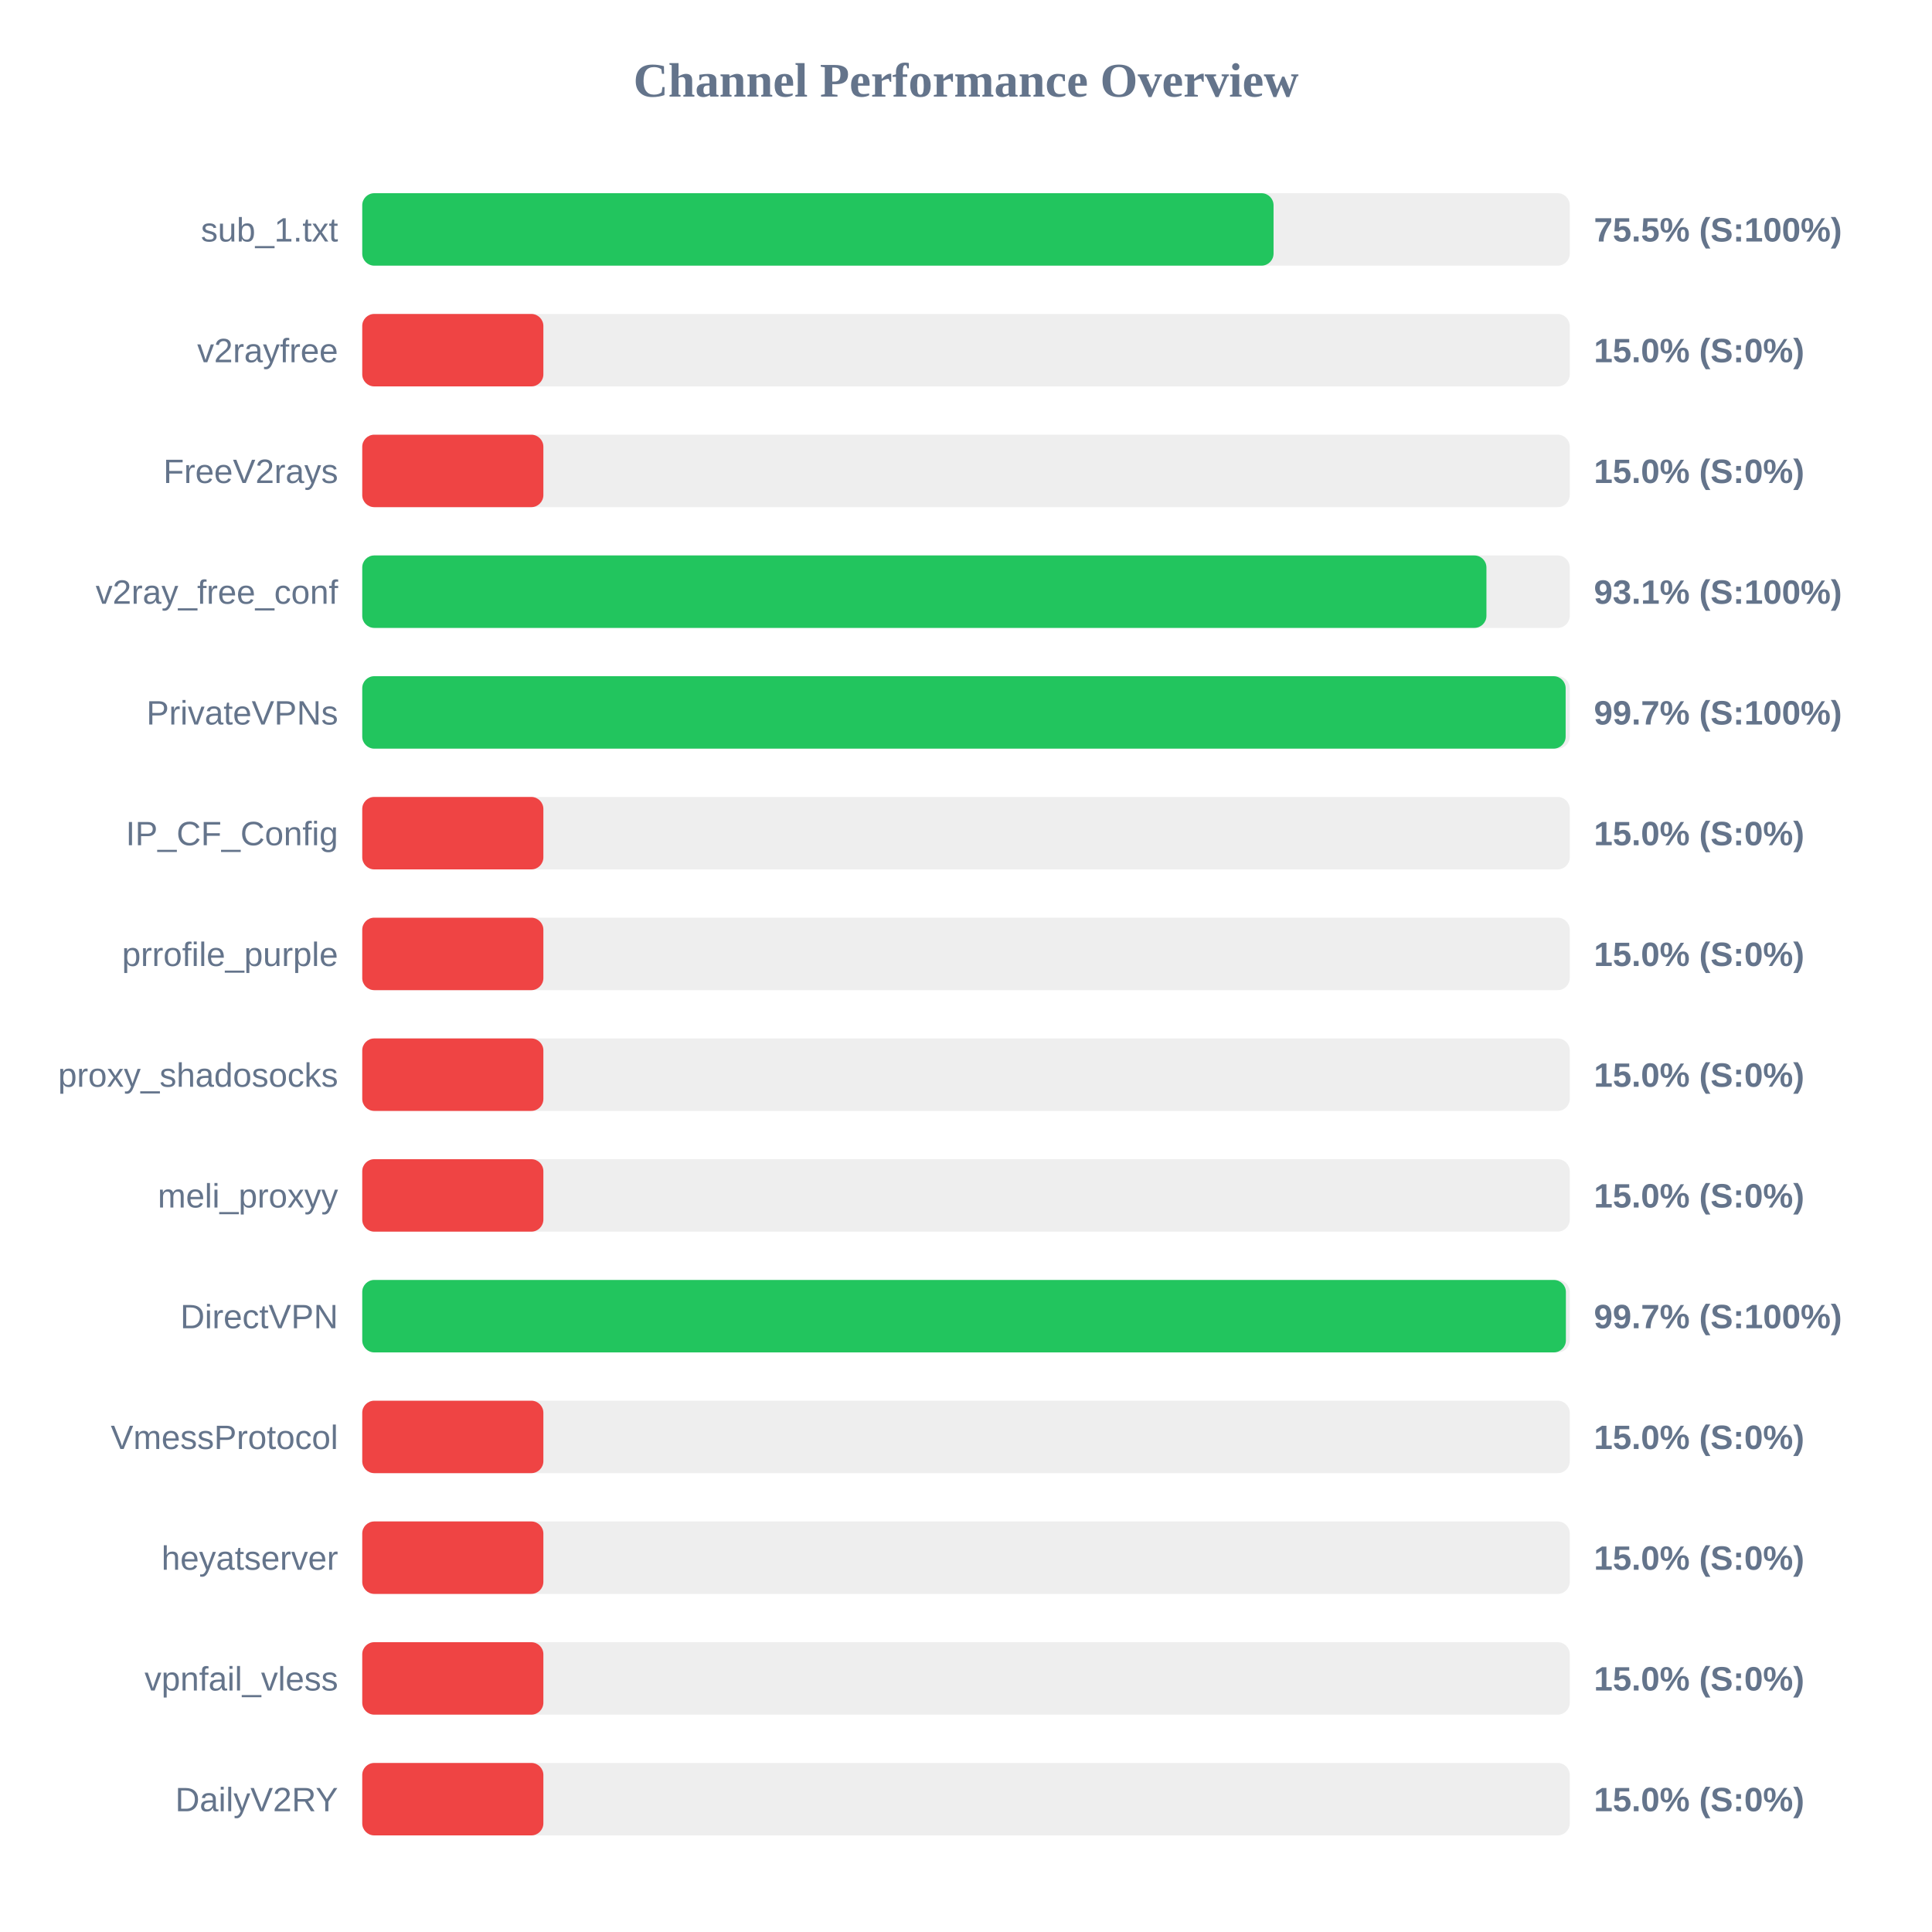
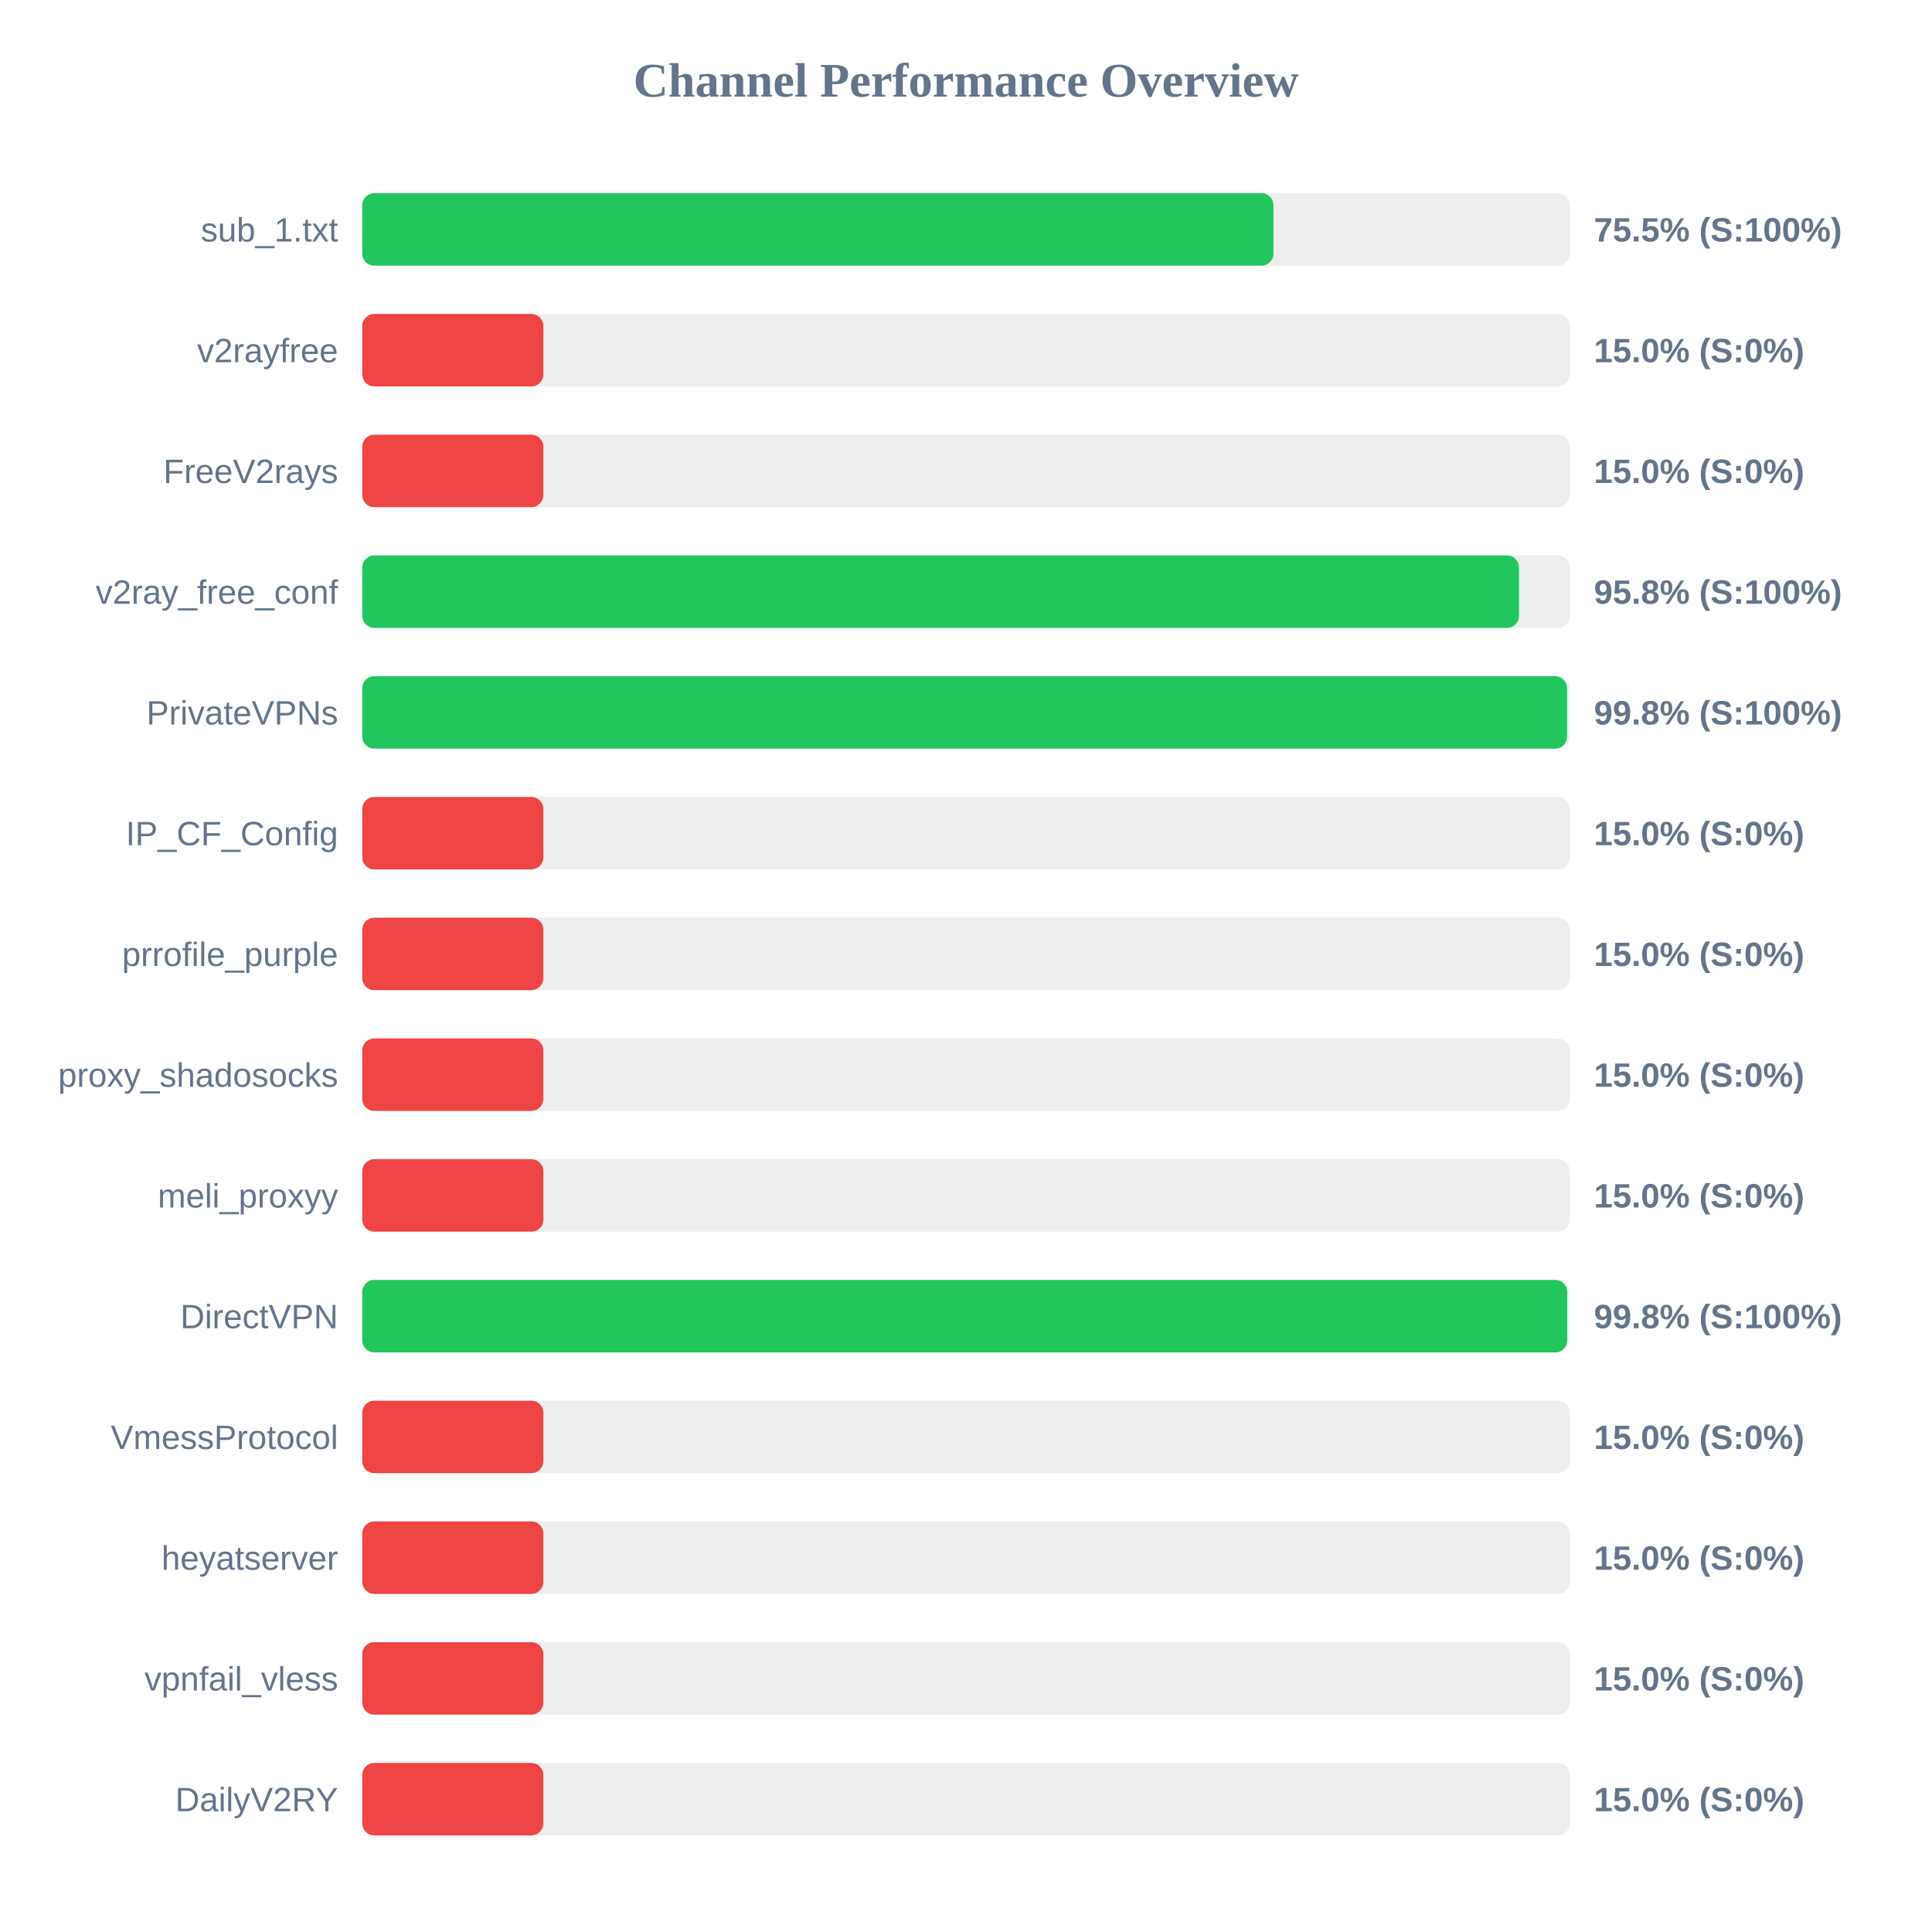
<svg xmlns="http://www.w3.org/2000/svg" width="800" height="800" version="1.1">
  <style>
        .row { font: 14px Arial; fill: #64748b; }
        .score { font: bold 14px Arial; fill: #64748b; }
    </style>
  <text x="400" y="40" text-anchor="middle" font-size="20px" font-weight="bold" fill="#64748b">Channel Performance Overview</text>
  <rect x="150" y="80" width="500" height="30" fill="#eee" rx="5" />
-   <rect x="150" y="80" width="377.35" height="30" fill="#22c55e" rx="5" />
+   <rect x="150" y="80" width="377.3" height="30" fill="#22c55e" rx="5" />
  <text x="140" y="100" text-anchor="end" class="row">sub_1.txt</text>
  <text x="660" y="100" text-anchor="start" class="score">75.5% (S:100%)</text>
  <rect x="150" y="130" width="500" height="30" fill="#eee" rx="5" />
  <rect x="150" y="130" width="75.0" height="30" fill="#ef4444" rx="5" />
  <text x="140" y="150" text-anchor="end" class="row">v2rayfree</text>
  <text x="660" y="150" text-anchor="start" class="score">15.0% (S:0%)</text>
  <rect x="150" y="180" width="500" height="30" fill="#eee" rx="5" />
  <rect x="150" y="180" width="75.0" height="30" fill="#ef4444" rx="5" />
  <text x="140" y="200" text-anchor="end" class="row">FreeV2rays</text>
  <text x="660" y="200" text-anchor="start" class="score">15.0% (S:0%)</text>
  <rect x="150" y="230" width="500" height="30" fill="#eee" rx="5" />
-   <rect x="150" y="230" width="465.5" height="30" fill="#22c55e" rx="5" />
+   <rect x="150" y="230" width="479.0" height="30" fill="#22c55e" rx="5" />
  <text x="140" y="250" text-anchor="end" class="row">v2ray_free_conf</text>
-   <text x="660" y="250" text-anchor="start" class="score">93.1% (S:100%)</text>
+   <text x="660" y="250" text-anchor="start" class="score">95.8% (S:100%)</text>
  <rect x="150" y="280" width="500" height="30" fill="#eee" rx="5" />
-   <rect x="150" y="280" width="498.3" height="30" fill="#22c55e" rx="5" />
+   <rect x="150" y="280" width="498.9" height="30" fill="#22c55e" rx="5" />
  <text x="140" y="300" text-anchor="end" class="row">PrivateVPNs</text>
-   <text x="660" y="300" text-anchor="start" class="score">99.7% (S:100%)</text>
+   <text x="660" y="300" text-anchor="start" class="score">99.8% (S:100%)</text>
  <rect x="150" y="330" width="500" height="30" fill="#eee" rx="5" />
  <rect x="150" y="330" width="75.0" height="30" fill="#ef4444" rx="5" />
  <text x="140" y="350" text-anchor="end" class="row">IP_CF_Config</text>
  <text x="660" y="350" text-anchor="start" class="score">15.0% (S:0%)</text>
  <rect x="150" y="380" width="500" height="30" fill="#eee" rx="5" />
  <rect x="150" y="380" width="75.0" height="30" fill="#ef4444" rx="5" />
  <text x="140" y="400" text-anchor="end" class="row">prrofile_purple</text>
  <text x="660" y="400" text-anchor="start" class="score">15.0% (S:0%)</text>
  <rect x="150" y="430" width="500" height="30" fill="#eee" rx="5" />
  <rect x="150" y="430" width="75.0" height="30" fill="#ef4444" rx="5" />
  <text x="140" y="450" text-anchor="end" class="row">proxy_shadosocks</text>
  <text x="660" y="450" text-anchor="start" class="score">15.0% (S:0%)</text>
  <rect x="150" y="480" width="500" height="30" fill="#eee" rx="5" />
  <rect x="150" y="480" width="75.0" height="30" fill="#ef4444" rx="5" />
  <text x="140" y="500" text-anchor="end" class="row">meli_proxyy</text>
  <text x="660" y="500" text-anchor="start" class="score">15.0% (S:0%)</text>
  <rect x="150" y="530" width="500" height="30" fill="#eee" rx="5" />
-   <rect x="150" y="530" width="498.4" height="30" fill="#22c55e" rx="5" />
+   <rect x="150" y="530" width="498.95" height="30" fill="#22c55e" rx="5" />
  <text x="140" y="550" text-anchor="end" class="row">DirectVPN</text>
-   <text x="660" y="550" text-anchor="start" class="score">99.7% (S:100%)</text>
+   <text x="660" y="550" text-anchor="start" class="score">99.8% (S:100%)</text>
  <rect x="150" y="580" width="500" height="30" fill="#eee" rx="5" />
  <rect x="150" y="580" width="75.0" height="30" fill="#ef4444" rx="5" />
  <text x="140" y="600" text-anchor="end" class="row">VmessProtocol</text>
  <text x="660" y="600" text-anchor="start" class="score">15.0% (S:0%)</text>
  <rect x="150" y="630" width="500" height="30" fill="#eee" rx="5" />
  <rect x="150" y="630" width="75.0" height="30" fill="#ef4444" rx="5" />
  <text x="140" y="650" text-anchor="end" class="row">heyatserver</text>
  <text x="660" y="650" text-anchor="start" class="score">15.0% (S:0%)</text>
  <rect x="150" y="680" width="500" height="30" fill="#eee" rx="5" />
  <rect x="150" y="680" width="75.0" height="30" fill="#ef4444" rx="5" />
  <text x="140" y="700" text-anchor="end" class="row">vpnfail_vless</text>
  <text x="660" y="700" text-anchor="start" class="score">15.0% (S:0%)</text>
  <rect x="150" y="730" width="500" height="30" fill="#eee" rx="5" />
  <rect x="150" y="730" width="75.0" height="30" fill="#ef4444" rx="5" />
  <text x="140" y="750" text-anchor="end" class="row">DailyV2RY</text>
  <text x="660" y="750" text-anchor="start" class="score">15.0% (S:0%)</text>
</svg>
